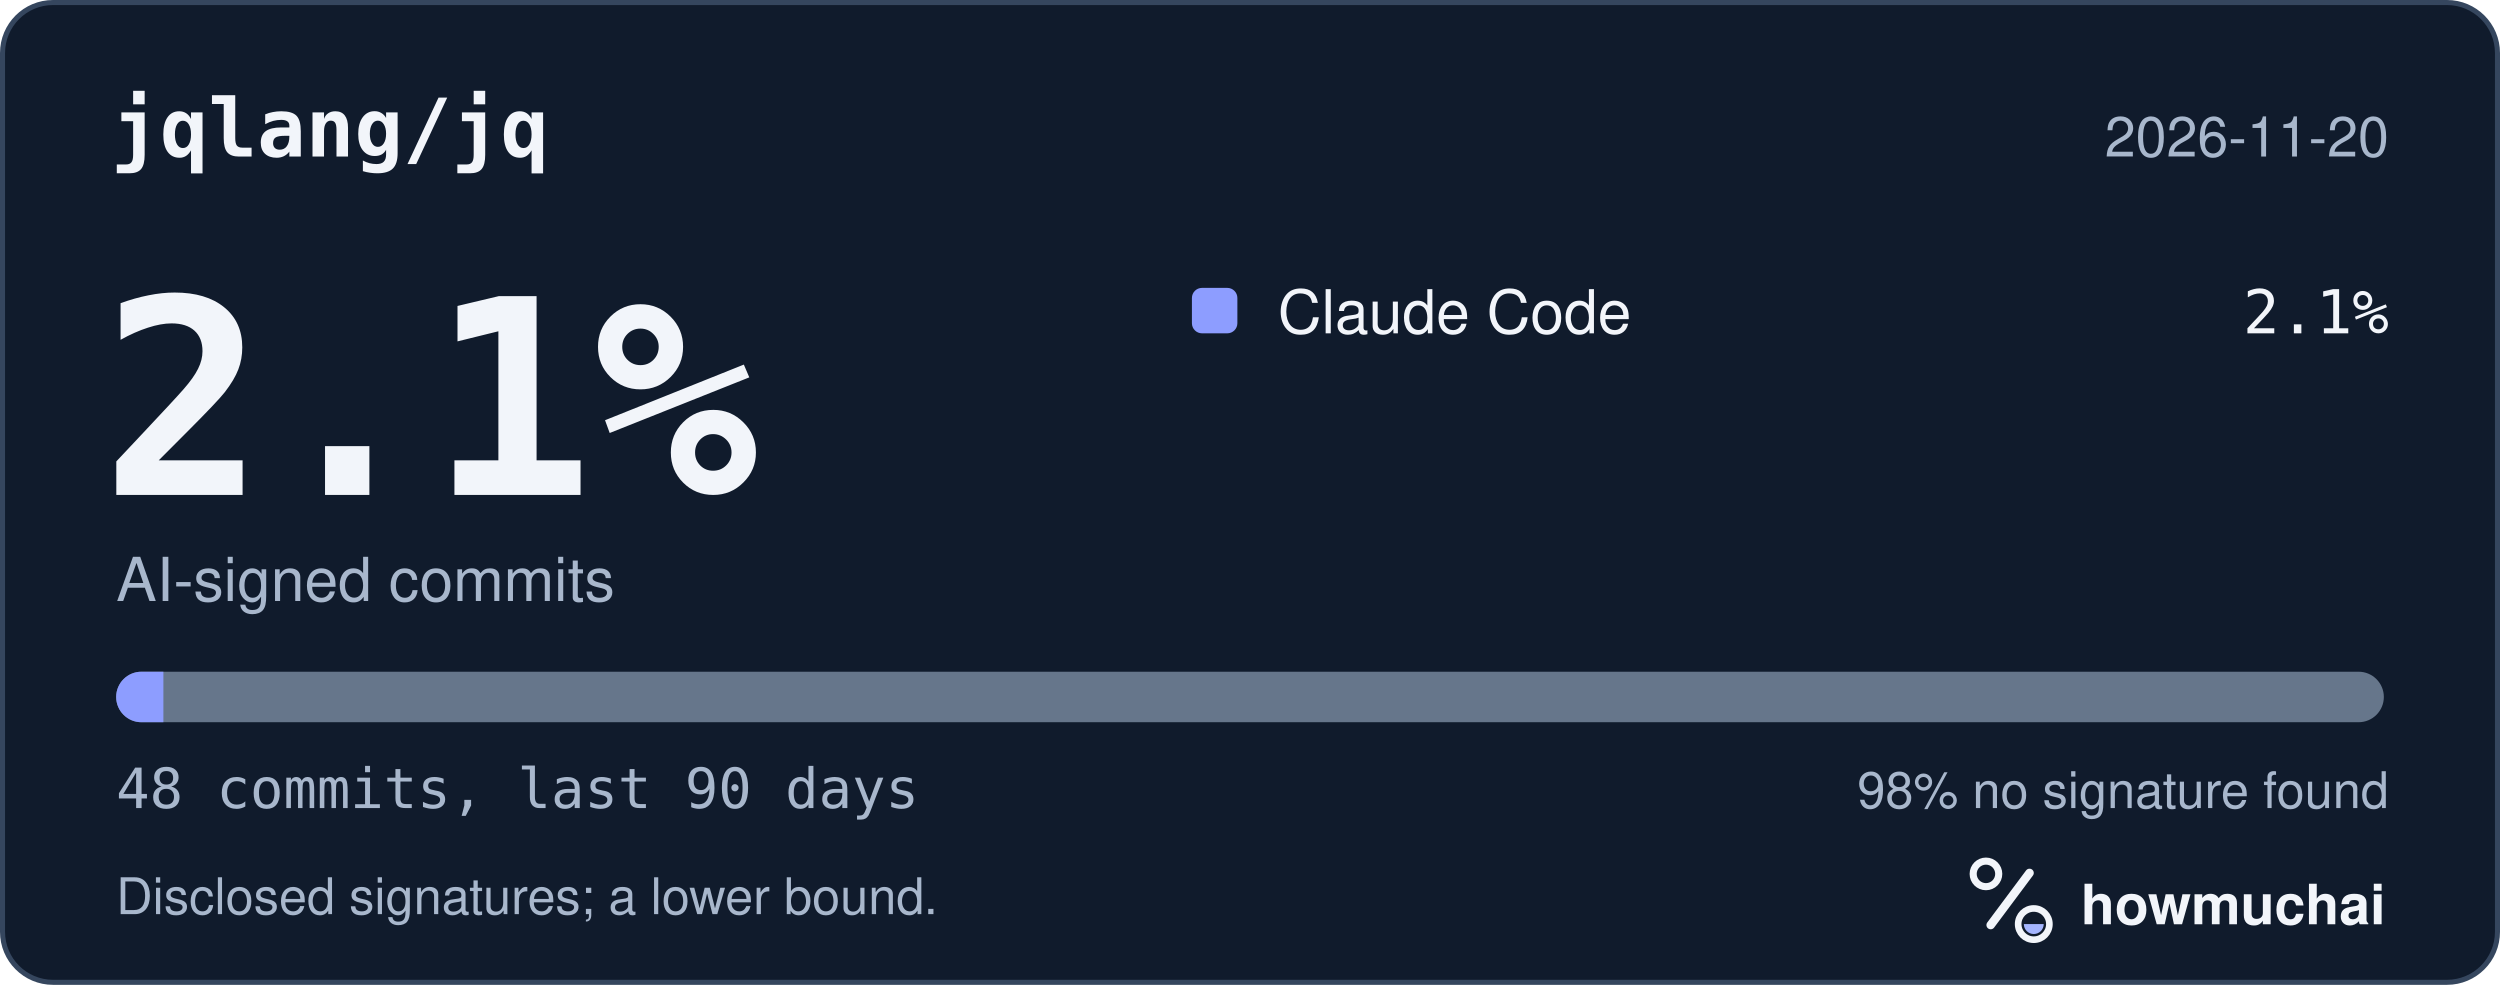
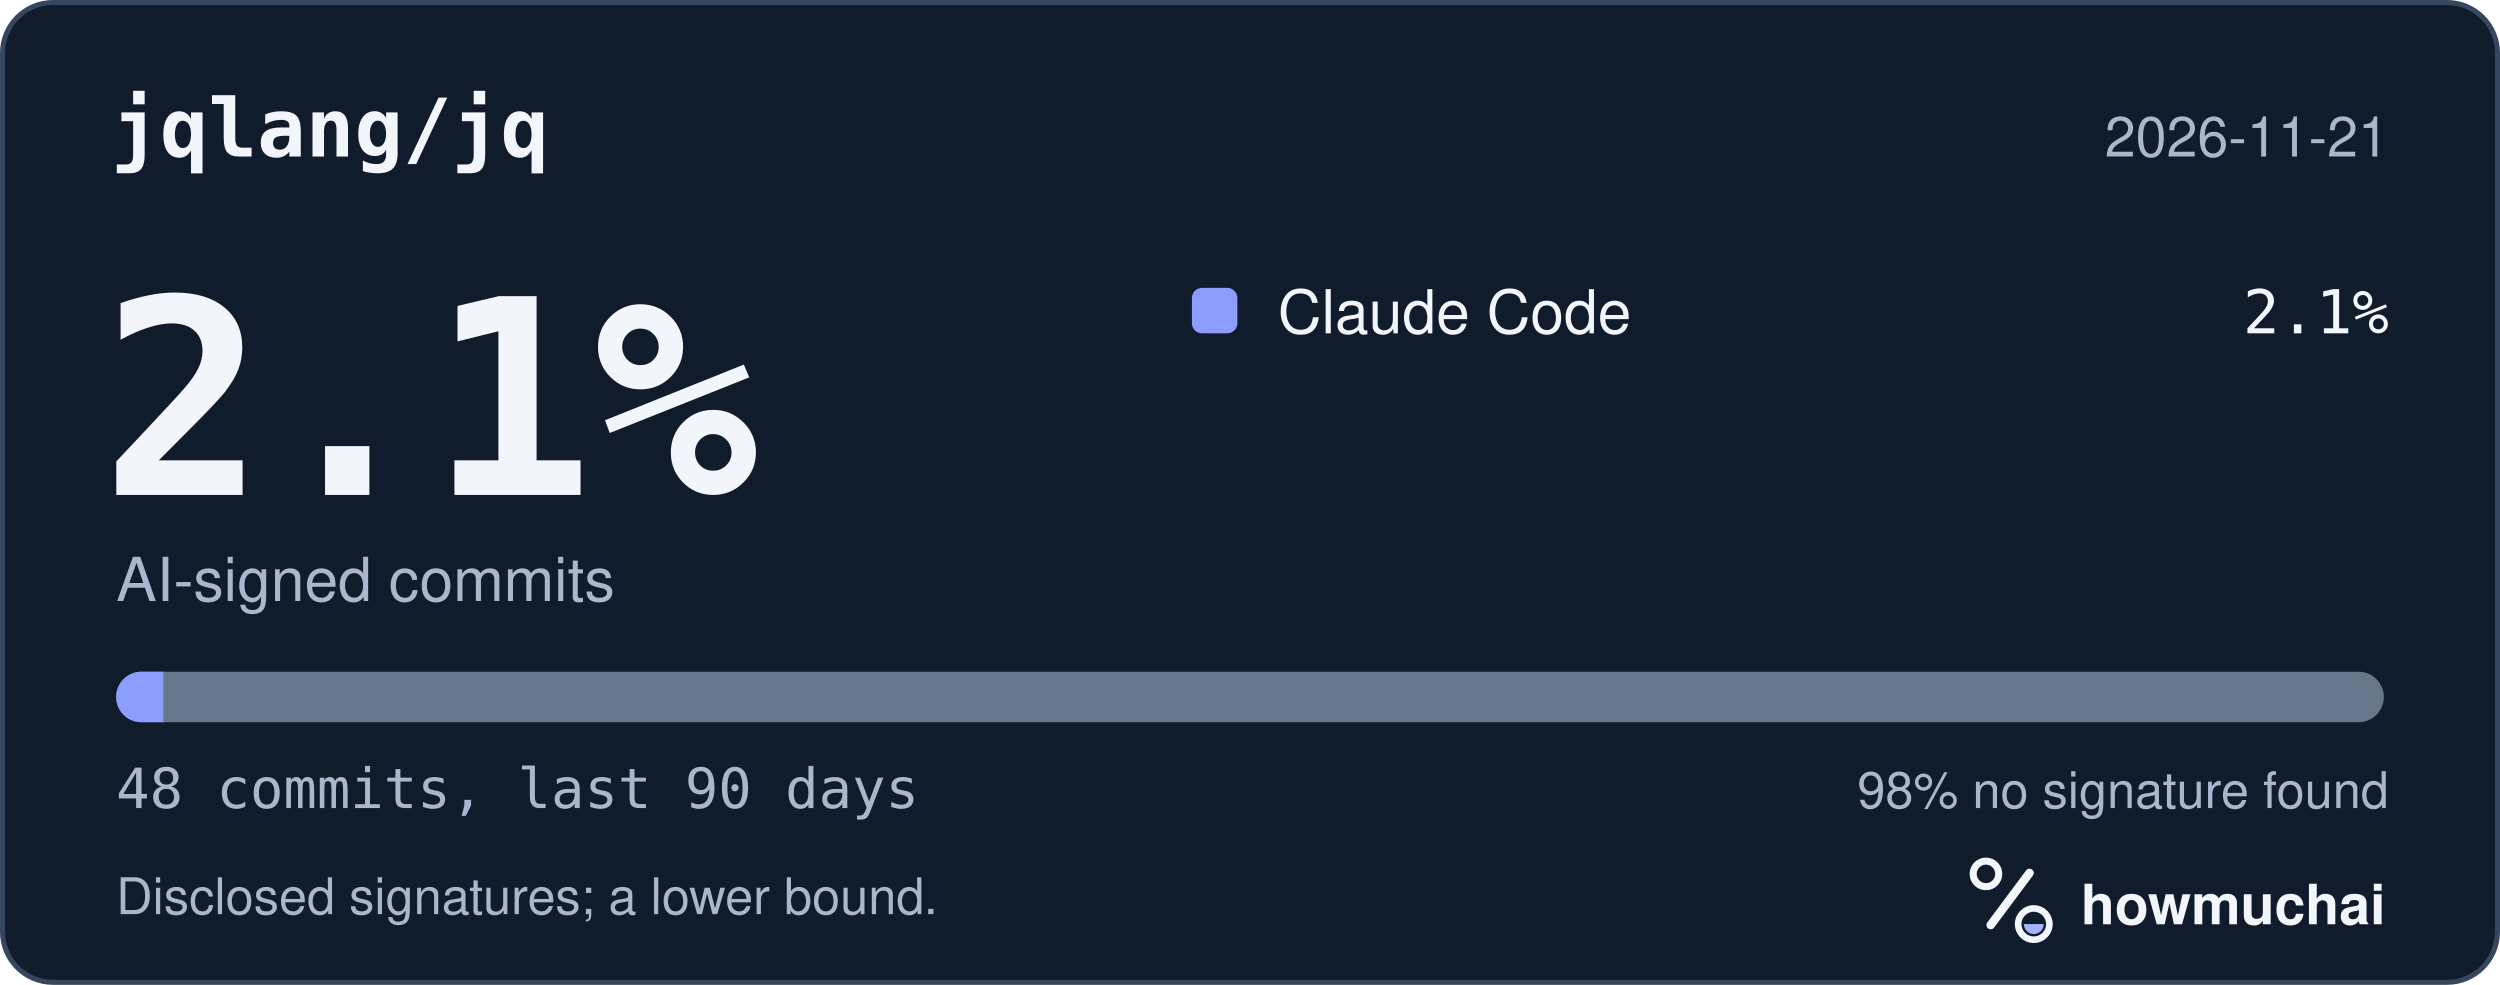
<svg xmlns="http://www.w3.org/2000/svg" width="495" height="195" viewBox="0 0 495 195" role="img" aria-labelledby="hm-t hm-d">
  <rect x="0.5" y="0.5" width="494" height="194" rx="10" fill="#101B2C" stroke="#35465E" />
  <text x="22" y="31" fill="#F2F5FA" font-family="ui-monospace, SF Mono, Menlo, Consolas, IBM Plex Mono, monospace" font-size="16" font-weight="600">jqlang/jq</text>
-   <text x="473" y="31" fill="#A8B7CC" font-family="-apple-system, BlinkMacSystemFont, Segoe UI, Helvetica, Arial, Fira Sans, sans-serif" font-size="11" text-anchor="end">2026-11-20</text>
+   <text x="473" y="31" fill="#A8B7CC" font-family="-apple-system, BlinkMacSystemFont, Segoe UI, Helvetica, Arial, Fira Sans, sans-serif" font-size="11" text-anchor="end">2026-11-21</text>
  <text x="20" y="98" fill="#F2F5FA" font-family="ui-monospace, SF Mono, Menlo, Consolas, IBM Plex Mono, monospace" font-size="54" font-weight="700">2.1%</text>
  <text x="23" y="119" fill="#A8B7CC" font-family="-apple-system, BlinkMacSystemFont, Segoe UI, Helvetica, Arial, Fira Sans, sans-serif" font-size="12">AI-signed commits</text>
  <rect x="236" y="57" width="9" height="9" rx="2" fill="#8D9DFF" />
  <text x="253" y="66" fill="#F2F5FA" font-family="-apple-system, BlinkMacSystemFont, Segoe UI, Helvetica, Arial, Fira Sans, sans-serif" font-size="12">Claude Code</text>
  <text x="473" y="66" fill="#F2F5FA" font-family="ui-monospace, SF Mono, Menlo, Consolas, IBM Plex Mono, monospace" font-size="12" text-anchor="end">2.1%</text>
  <defs>
    <clipPath id="hm-bar">
      <rect x="23" y="133" width="449" height="10" rx="5" />
    </clipPath>
  </defs>
  <rect x="23" y="133" width="449" height="10" rx="5" fill="#66768B" />
  <g clip-path="url(#hm-bar)">
    <rect x="23.00" y="133" width="9.35" height="10" fill="#8D9DFF" />
  </g>
  <text x="23" y="160" fill="#A8B7CC" font-family="ui-monospace, SF Mono, Menlo, Consolas, IBM Plex Mono, monospace" font-size="11">48 commits, last 90 days</text>
  <text x="473" y="160" fill="#A8B7CC" font-family="-apple-system, BlinkMacSystemFont, Segoe UI, Helvetica, Arial, Fira Sans, sans-serif" font-size="10" text-anchor="end">98% no signature found</text>
  <text x="23" y="181" fill="#A8B7CC" font-family="-apple-system, BlinkMacSystemFont, Segoe UI, Helvetica, Arial, Fira Sans, sans-serif" font-size="10">Disclosed signatures; a lower bound.</text>
  <g transform="translate(386 166) scale(0.046875)">
    <circle cx="154" cy="150" r="54" fill="none" stroke="#F2F5FA" stroke-width="30" />
    <path d="M174 366 338 146" fill="none" stroke="#F2F5FA" stroke-width="36" stroke-linecap="round" />
    <circle cx="356" cy="362" r="66" fill="none" stroke="#F2F5FA" stroke-width="28" />
    <path d="M314 362a42 42 0 0 0 84 0Z" fill="#A4B5FF" />
  </g>
  <text x="412" y="183" fill="#F2F5FA" font-family="-apple-system, BlinkMacSystemFont, Segoe UI, Helvetica, Arial, Fira Sans, sans-serif" font-size="11" font-weight="650">howmuchai</text>
</svg>
